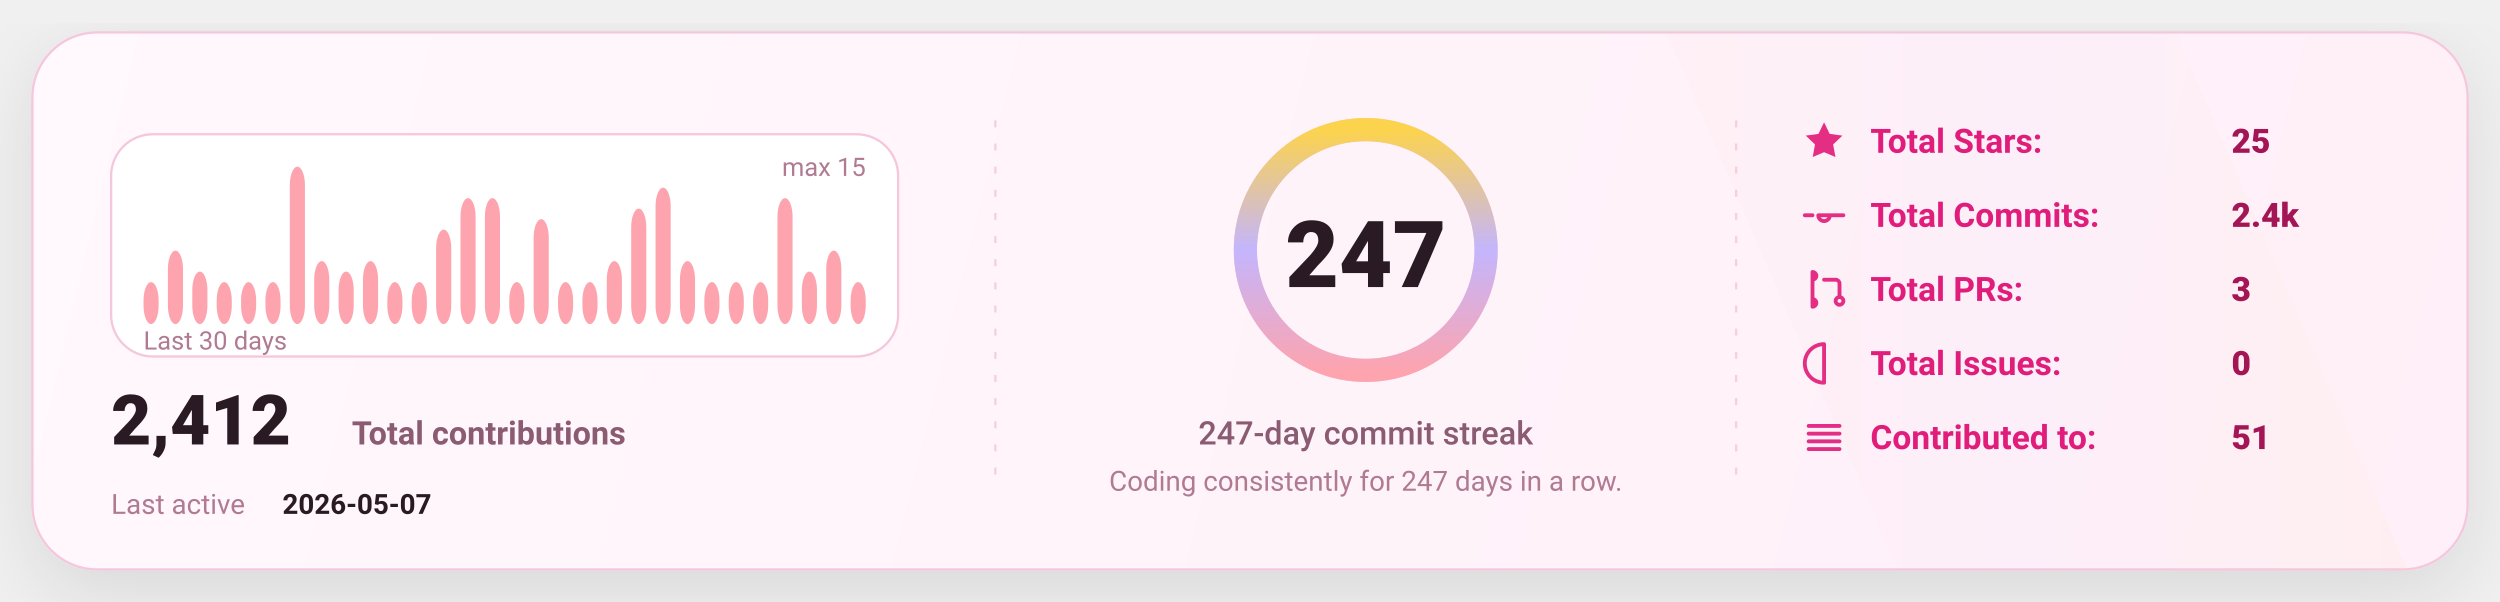
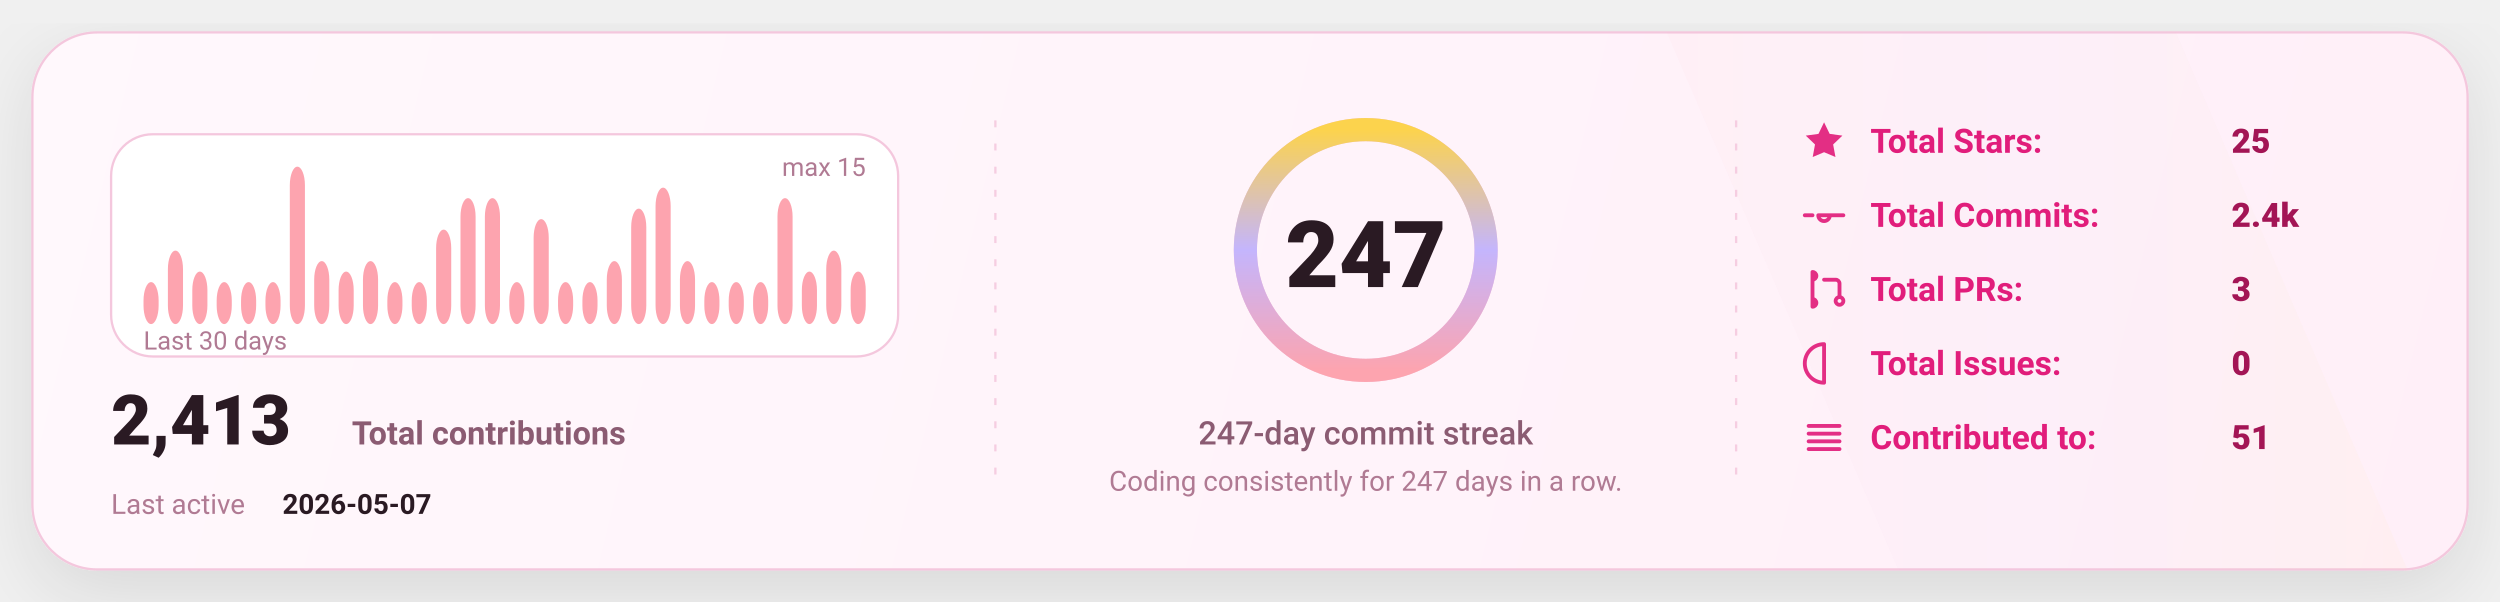
<svg xmlns="http://www.w3.org/2000/svg" width="1080" height="260" viewBox="0 0 1080 260" fill="none" role="img" aria-label="GitHub stats card">
  <defs>
    <linearGradient id="bg" x1="0" y1="0" x2="1080" y2="260" gradientUnits="userSpaceOnUse">
      <stop stop-color="#FFF8FC" />
      <stop offset="1" stop-color="#FFEFF8" />
    </linearGradient>
    <linearGradient id="accent" x1="0" y1="0" x2="1" y2="0">
      <stop offset="0" stop-color="#FDA4AF" />
      <stop offset="0.5" stop-color="#C4B5FD" />
      <stop offset="1" stop-color="#FCD34D" />
    </linearGradient>
    <linearGradient id="chartFill" x1="0" y1="0" x2="0" y2="1">
      <stop stop-color="#FDA4AF" stop-opacity="0.18" />
      <stop offset="1" stop-color="#FDA4AF" stop-opacity="0" />
    </linearGradient>
    <filter id="shadow" x="-20%" y="-20%" width="140%" height="140%">
      <feDropShadow dx="0" dy="10" stdDeviation="16" flood-color="#000000" flood-opacity="0.1" />
    </filter>
    <style>
      text { font-family: "Comic Sans MS","Trebuchet MS","Segoe UI",system-ui,-apple-system,Roboto,Helvetica,Arial,sans-serif; dominant-baseline: alphabetic; }
    </style>
  </defs>
  <rect x="14" y="14" width="1052" height="232" rx="28" fill="url(#bg)" stroke="#F4C7DD" stroke-width="1" filter="url(#shadow)" />
  <path d="M720 14     L940 14     L1040 246     L820 246 Z" fill="url(#accent)" opacity="0.04" />
  <line x1="430" y1="52" x2="430" y2="208" stroke="#F4C7DD" stroke-width="1" stroke-dasharray="3 7" opacity="0.85" />
  <line x1="430" y1="52" x2="430" y2="208" stroke="url(#accent)" stroke-width="1.4" stroke-dasharray="2 7" opacity="0.65" />
  <line x1="750" y1="52" x2="750" y2="208" stroke="#F4C7DD" stroke-width="1" stroke-dasharray="3 7" opacity="0.85" />
  <line x1="750" y1="52" x2="750" y2="208" stroke="url(#accent)" stroke-width="1.4" stroke-dasharray="2 7" opacity="0.65" />
  <g transform="translate(48,58)">
    <rect x="0" y="0" width="340" height="96" rx="18" fill="#FFFFFF" stroke="#F4C7DD" />
    <rect x="14.00" y="63.87" width="6.53" height="18.13" rx="8.00" fill="#FDA4AF" />
    <rect x="24.53" y="50.27" width="6.53" height="31.73" rx="8.00" fill="#FDA4AF" />
    <rect x="35.07" y="59.33" width="6.53" height="22.67" rx="8.00" fill="#FDA4AF" />
    <rect x="45.60" y="63.87" width="6.53" height="18.13" rx="8.00" fill="#FDA4AF" />
    <rect x="56.13" y="63.87" width="6.53" height="18.13" rx="8.00" fill="#FDA4AF" />
    <rect x="66.67" y="63.87" width="6.53" height="18.13" rx="8.00" fill="#FDA4AF" />
    <rect x="77.20" y="14.00" width="6.53" height="68.00" rx="8.00" fill="#FDA4AF" />
    <rect x="87.73" y="54.80" width="6.53" height="27.20" rx="8.00" fill="#FDA4AF" />
    <rect x="98.27" y="59.33" width="6.53" height="22.67" rx="8.00" fill="#FDA4AF" />
    <rect x="108.80" y="54.80" width="6.53" height="27.20" rx="8.00" fill="#FDA4AF" />
    <rect x="119.33" y="63.87" width="6.53" height="18.13" rx="8.00" fill="#FDA4AF" />
    <rect x="129.87" y="63.87" width="6.53" height="18.13" rx="8.00" fill="#FDA4AF" />
    <rect x="140.40" y="41.20" width="6.53" height="40.80" rx="8.00" fill="#FDA4AF" />
    <rect x="150.93" y="27.60" width="6.53" height="54.40" rx="8.00" fill="#FDA4AF" />
    <rect x="161.47" y="27.60" width="6.53" height="54.40" rx="8.00" fill="#FDA4AF" />
    <rect x="172.00" y="63.87" width="6.53" height="18.13" rx="8.00" fill="#FDA4AF" />
    <rect x="182.53" y="36.67" width="6.53" height="45.33" rx="8.00" fill="#FDA4AF" />
    <rect x="193.07" y="63.87" width="6.53" height="18.13" rx="8.00" fill="#FDA4AF" />
    <rect x="203.60" y="63.87" width="6.53" height="18.13" rx="8.00" fill="#FDA4AF" />
    <rect x="214.13" y="54.80" width="6.53" height="27.20" rx="8.00" fill="#FDA4AF" />
    <rect x="224.67" y="32.13" width="6.53" height="49.87" rx="8.00" fill="#FDA4AF" />
    <rect x="235.20" y="23.07" width="6.53" height="58.93" rx="8.00" fill="#FDA4AF" />
    <rect x="245.73" y="54.80" width="6.53" height="27.20" rx="8.00" fill="#FDA4AF" />
    <rect x="256.27" y="63.87" width="6.53" height="18.13" rx="8.00" fill="#FDA4AF" />
    <rect x="266.80" y="63.87" width="6.53" height="18.13" rx="8.00" fill="#FDA4AF" />
    <rect x="277.33" y="63.87" width="6.53" height="18.13" rx="8.00" fill="#FDA4AF" />
    <rect x="287.87" y="27.60" width="6.53" height="54.40" rx="8.00" fill="#FDA4AF" />
    <rect x="298.40" y="59.33" width="6.53" height="22.67" rx="8.00" fill="#FDA4AF" />
    <rect x="308.93" y="50.27" width="6.53" height="31.73" rx="8.00" fill="#FDA4AF" />
-     <rect x="319.47" y="63.87" width="6.53" height="18.13" rx="8.00" fill="#FDA4AF" />
+     <rect x="319.47" y="59.33" width="6.53" height="22.67" rx="8.00" fill="#FDA4AF" />
    <text x="14" y="93.00" fill="#B07A93" font-size="11">
      Last 30 days
    </text>
    <text x="326.00" y="18" text-anchor="end" fill="#B07A93" font-size="11">
      max 15
    </text>
    <g transform="translate(0,134)">
      <text x="0" y="0" fill="#2A1A23" font-size="30" font-weight="820">
-         2,412
+         2,413
      </text>
      <text x="104" y="0" fill="#8B5B72" font-size="14" font-weight="650">
        Total contributions
      </text>
      <text x="0" y="30" fill="#B07A93" font-size="12">
        Last active
      </text>
      <text x="74" y="30" fill="#2A1A23" font-size="12" font-weight="700">
        2026-05-07
      </text>
    </g>
  </g>
  <g>
    <circle cx="590" cy="108" r="52" stroke="#F4C7DD" stroke-width="10" />
    <circle cx="590" cy="108" r="52" stroke="url(#accent)" stroke-width="10" stroke-linecap="round" stroke-dasharray="326.73 326.73" transform="rotate(-90 590 108)" />
    <text x="590" y="124.00" text-anchor="middle" fill="#2A1A23" font-size="40" font-weight="900">
      247
    </text>
    <text x="590" y="192.00" text-anchor="middle" fill="#8B5B72" font-size="14" font-weight="450">
      247-day commit streak
    </text>
    <text x="590" y="212.00" text-anchor="middle" fill="#B07A93" font-size="12" font-weight="420">
      Coding consistently for 247 days in a row.
    </text>
  </g>
  <g transform="translate(778,66)">
    <g transform="translate(0,0)">
      <g transform="translate(0,-15)">
        <svg x="0" y="0" width="20" height="20" viewBox="0 0 24 24" fill="none">
          <path d="M12 2.2l2.9 6 6.6.9-4.8 4.6 1.2 6.5L12 17.7 6.1 20.2l1.2-6.5-4.8-4.6 6.6-.9L12 2.2z" fill="#E11D7B" opacity="0.92" />
        </svg>
      </g>
      <text x="30" y="0" fill="#E11D7B" font-size="14.5" font-weight="650">
            Total Stars:
          </text>
      <text x="186" y="0" fill="#A31555" font-size="14.5" font-weight="850">
            25
          </text>
    </g>
    <g transform="translate(0,32)">
      <g transform="translate(0,-15)">
        <svg x="0" y="0" width="20" height="20" viewBox="0 0 24 24" fill="none">
          <path d="M9 12a3 3 0 1 0 6 0Zm-7 0h4m8 0h8" stroke="#E11D7B" stroke-width="2" stroke-linecap="round" stroke-linejoin="round" opacity="0.92" />
        </svg>
      </g>
      <text x="30" y="0" fill="#E11D7B" font-size="14.5" font-weight="650">
            Total Commits:
          </text>
      <text x="186" y="0" fill="#A31555" font-size="14.5" font-weight="850">
            2.4k
          </text>
    </g>
    <g transform="translate(0,64)">
      <g transform="translate(0,-15)">
        <svg x="0" y="0" width="20" height="20" viewBox="0 0 24 24" fill="none">
          <path d="M6 4v16m0-13a2 2 0 1 0 0-4Zm0 14a2 2 0 1 0 0-4Zm6-14h6a2 2 0 0 1 2 2v7m0 0a2 2 0 1 0 0 4 2 2 0 0 0 0-4Z" stroke="#E11D7B" stroke-width="2" stroke-linecap="round" stroke-linejoin="round" opacity="0.92" />
        </svg>
      </g>
      <text x="30" y="0" fill="#E11D7B" font-size="14.5" font-weight="650">
            Total PRs:
          </text>
      <text x="186" y="0" fill="#A31555" font-size="14.5" font-weight="850">
            3
          </text>
    </g>
    <g transform="translate(0,96)">
      <g transform="translate(0,-15)">
        <svg x="0" y="0" width="20" height="20" viewBox="0 0 24 24" fill="none">
          <path d="M12 2a10 10 0 1 0 0 20Zm0 6v6m0 4h.01" stroke="#E11D7B" stroke-width="2" stroke-linecap="round" stroke-linejoin="round" opacity="0.92" />
        </svg>
      </g>
      <text x="30" y="0" fill="#E11D7B" font-size="14.5" font-weight="650">
            Total Issues:
          </text>
      <text x="186" y="0" fill="#A31555" font-size="14.5" font-weight="850">
            0
          </text>
    </g>
    <g transform="translate(0,128)">
      <g transform="translate(0,-15)">
        <svg x="0" y="0" width="20" height="20" viewBox="0 0 24 24" fill="none">
          <path d="M4 6h16M4 10h16M4 14h16M4 18h16" stroke="#E11D7B" stroke-width="2" stroke-linecap="round" stroke-linejoin="round" opacity="0.92" />
        </svg>
      </g>
      <text x="30" y="0" fill="#E11D7B" font-size="14.5" font-weight="650">
            Contributed to:
          </text>
      <text x="186" y="0" fill="#A31555" font-size="14.5" font-weight="850">
            51
          </text>
    </g>
  </g>
</svg>
